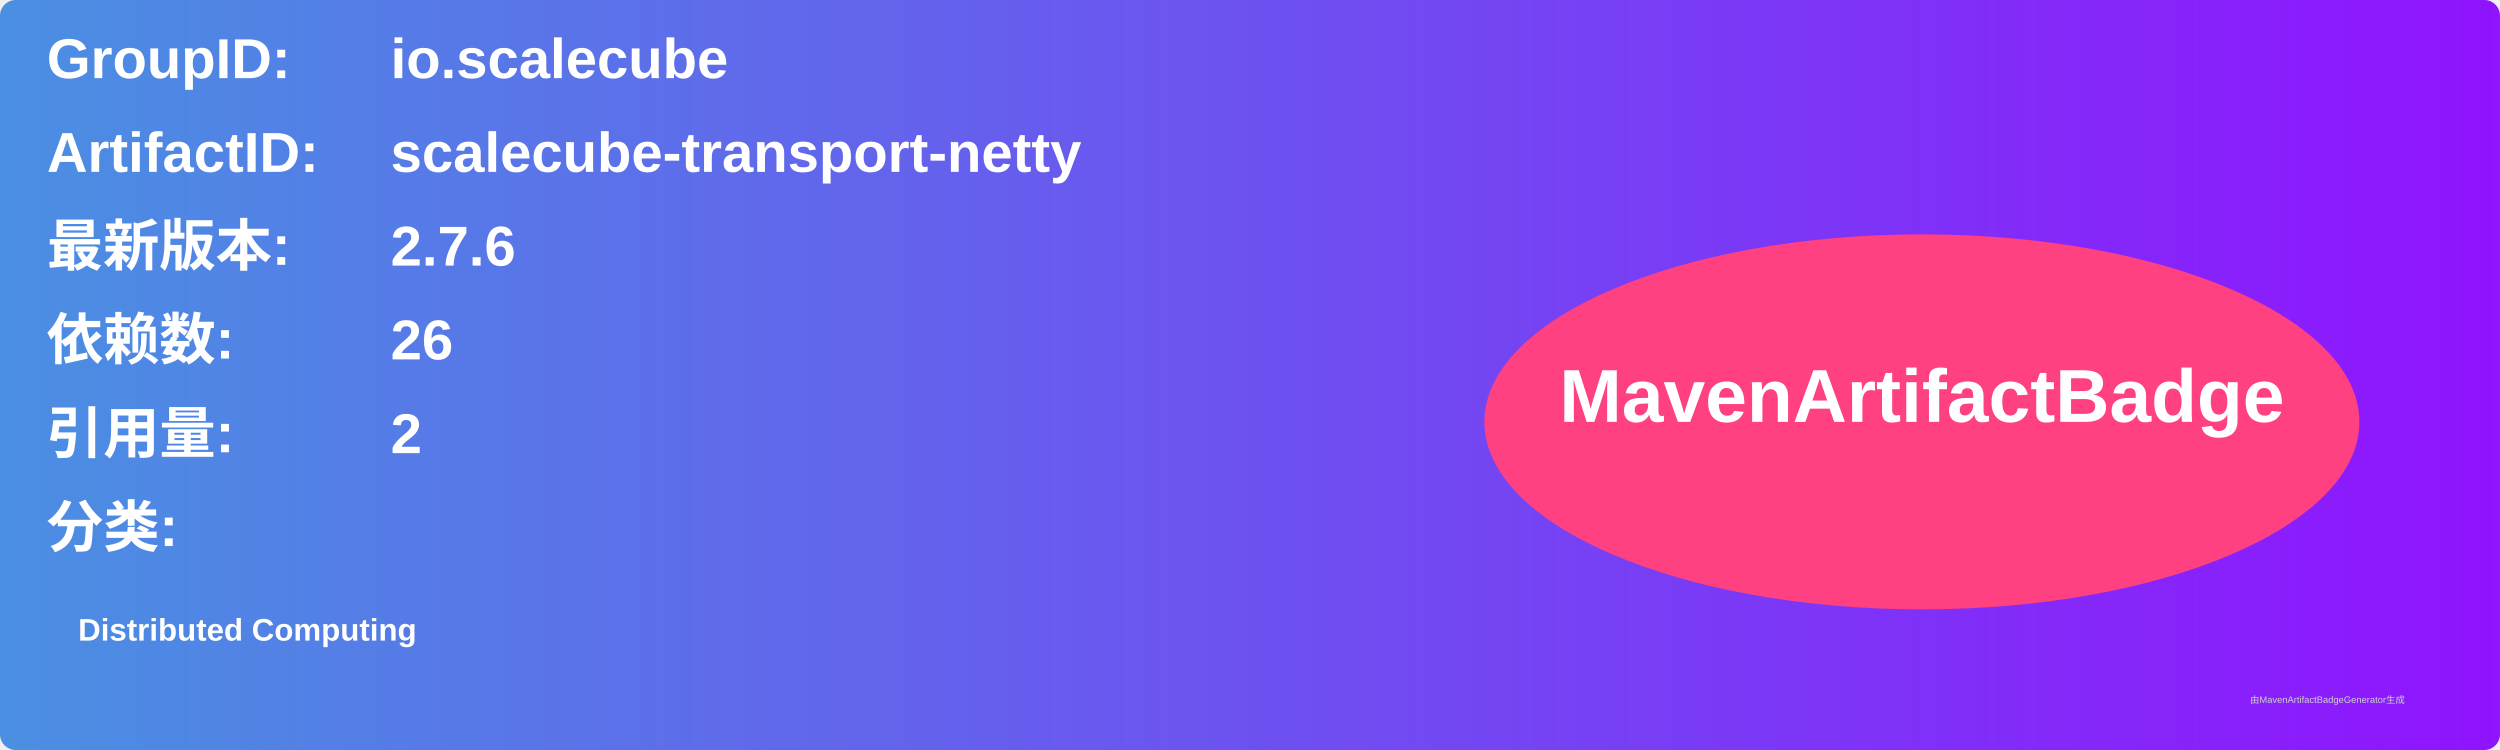
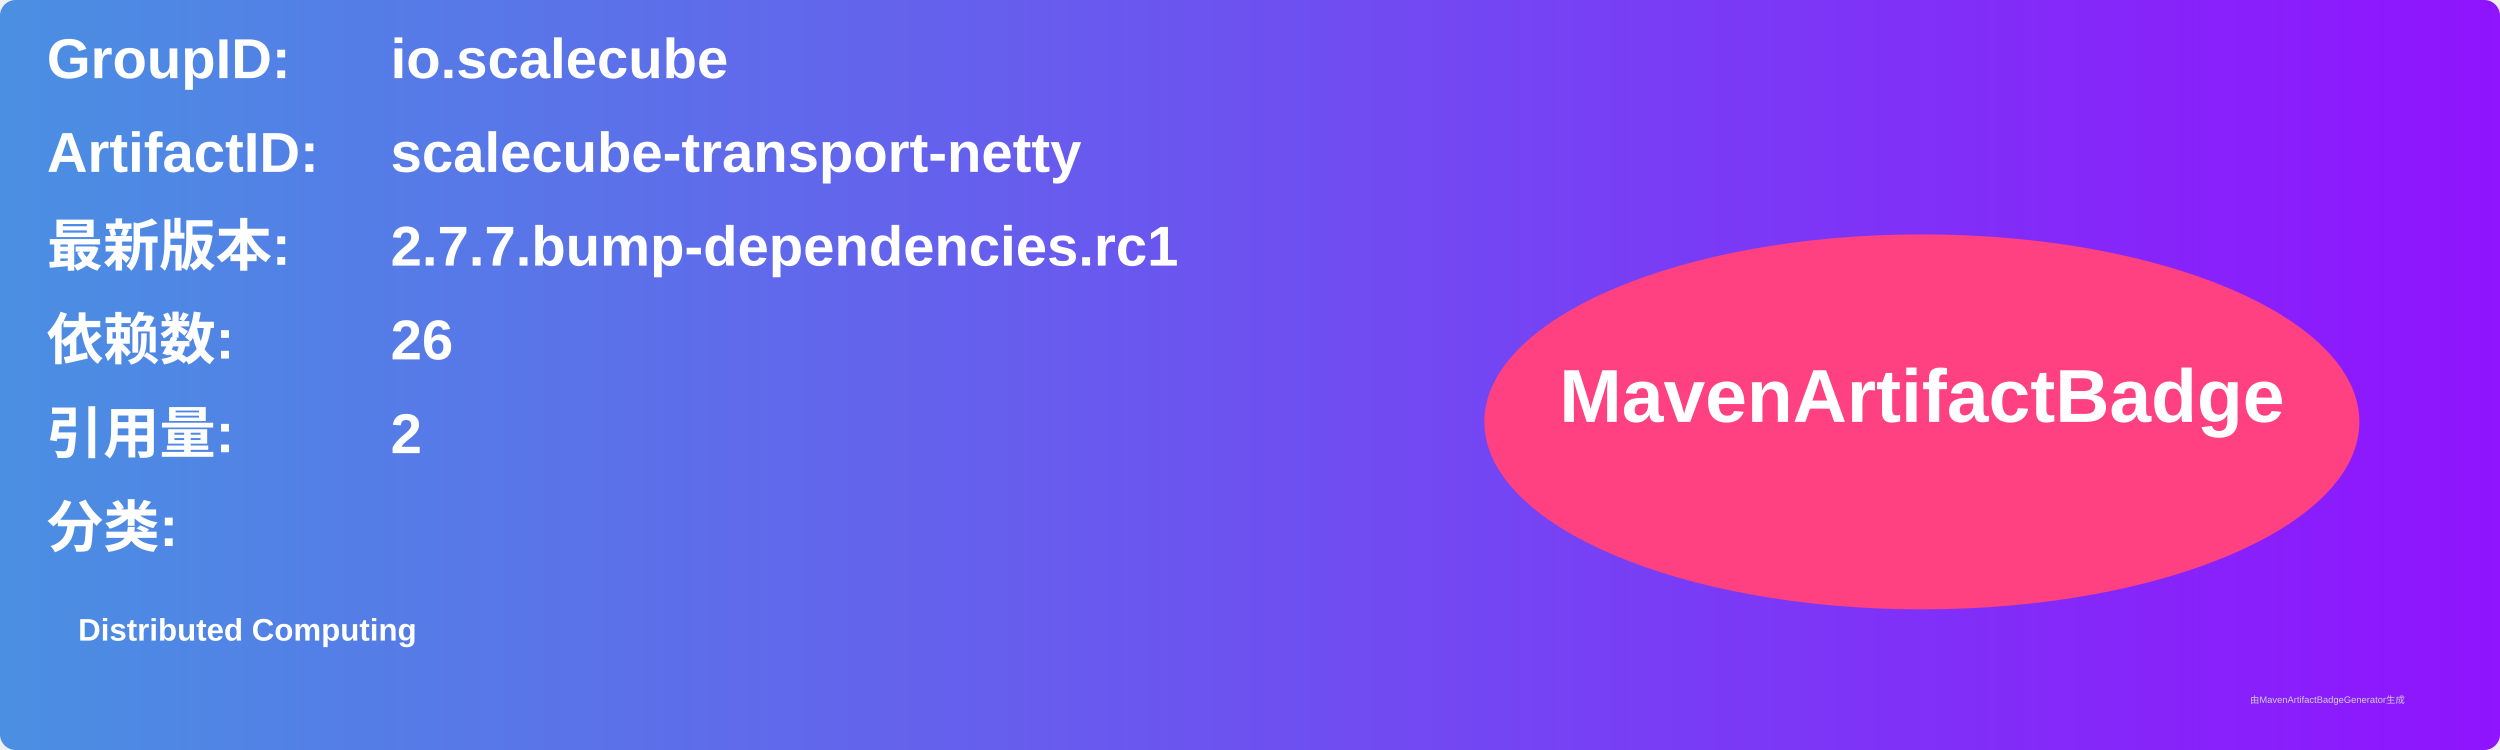
<svg xmlns="http://www.w3.org/2000/svg" width="800" height="240" viewBox="0 0 800 240">
  <linearGradient id="grad" x1="0%" y1="0%" x2="100%" y2="0%">
    <stop offset="0%" stop-color="#4a90e2" />
    <stop offset="100%" stop-color="#9013fe" />
  </linearGradient>
  <rect width="100%" height="100%" rx="5" ry="5" fill="url(#grad)" />
  <g transform="translate(15, 15)">
    <text x="0" y="10" font-family="Arial" font-size="18" fill="white" font-weight="bold" width="260">GroupID:</text>
    <text x="110" y="10" font-family="Arial" font-size="18" fill="white" font-weight="bold" width="460">io.scalecube</text>
    <text x="0" y="40" font-family="Arial" font-size="18" fill="white" font-weight="bold" width="260">ArtifactID:</text>
    <text x="110" y="40" font-family="Arial" font-size="18" fill="white" font-weight="bold" width="460">scalecube-transport-netty</text>
    <text x="0" y="70" font-family="Arial" font-size="18" fill="white" font-weight="bold">最新版本:</text>
    <text x="110" y="70" font-family="Arial" font-size="18" fill="white" font-weight="bold">
-       <tspan font-weight="bold">2.7.6</tspan>
+       <tspan font-weight="bold">2.7.7.bump-dependencies.rc1</tspan>
    </text>
    <text x="0" y="100" font-family="Arial" font-size="18" fill="white" font-weight="bold">依赖数: </text>
    <text x="110" y="100" font-family="Arial" font-size="18" fill="white">
      <tspan font-weight="bold">26</tspan>
    </text>
    <text x="0" y="130" font-family="Arial" font-size="18" fill="white" font-weight="bold">引用量: </text>
    <text x="110" y="130" font-family="Arial" font-size="18" fill="white">
      <tspan font-weight="bold">2</tspan>
    </text>
    <text x="0" y="160" font-family="Arial" font-size="18" fill="white" font-weight="bold">分类:</text>
    <text x="10" y="190" font-family="Arial" font-size="10" fill="white">
      <tspan font-weight="bold">Distributed Computing</tspan>
    </text>
    <ellipse cx="600" cy="120" rx="140" ry="60" fill="#ff4081" />
    <text x="600" y="120" text-anchor="middle" font-family="Arial" font-size="24" fill="white" font-weight="bold">MavenArtifactBadge</text>
  </g>
  <text x="720" y="225" font-family="Arial" font-size="3" fill="#d0d0d0">由MavenArtifactBadgeGenerator生成</text>
</svg>
